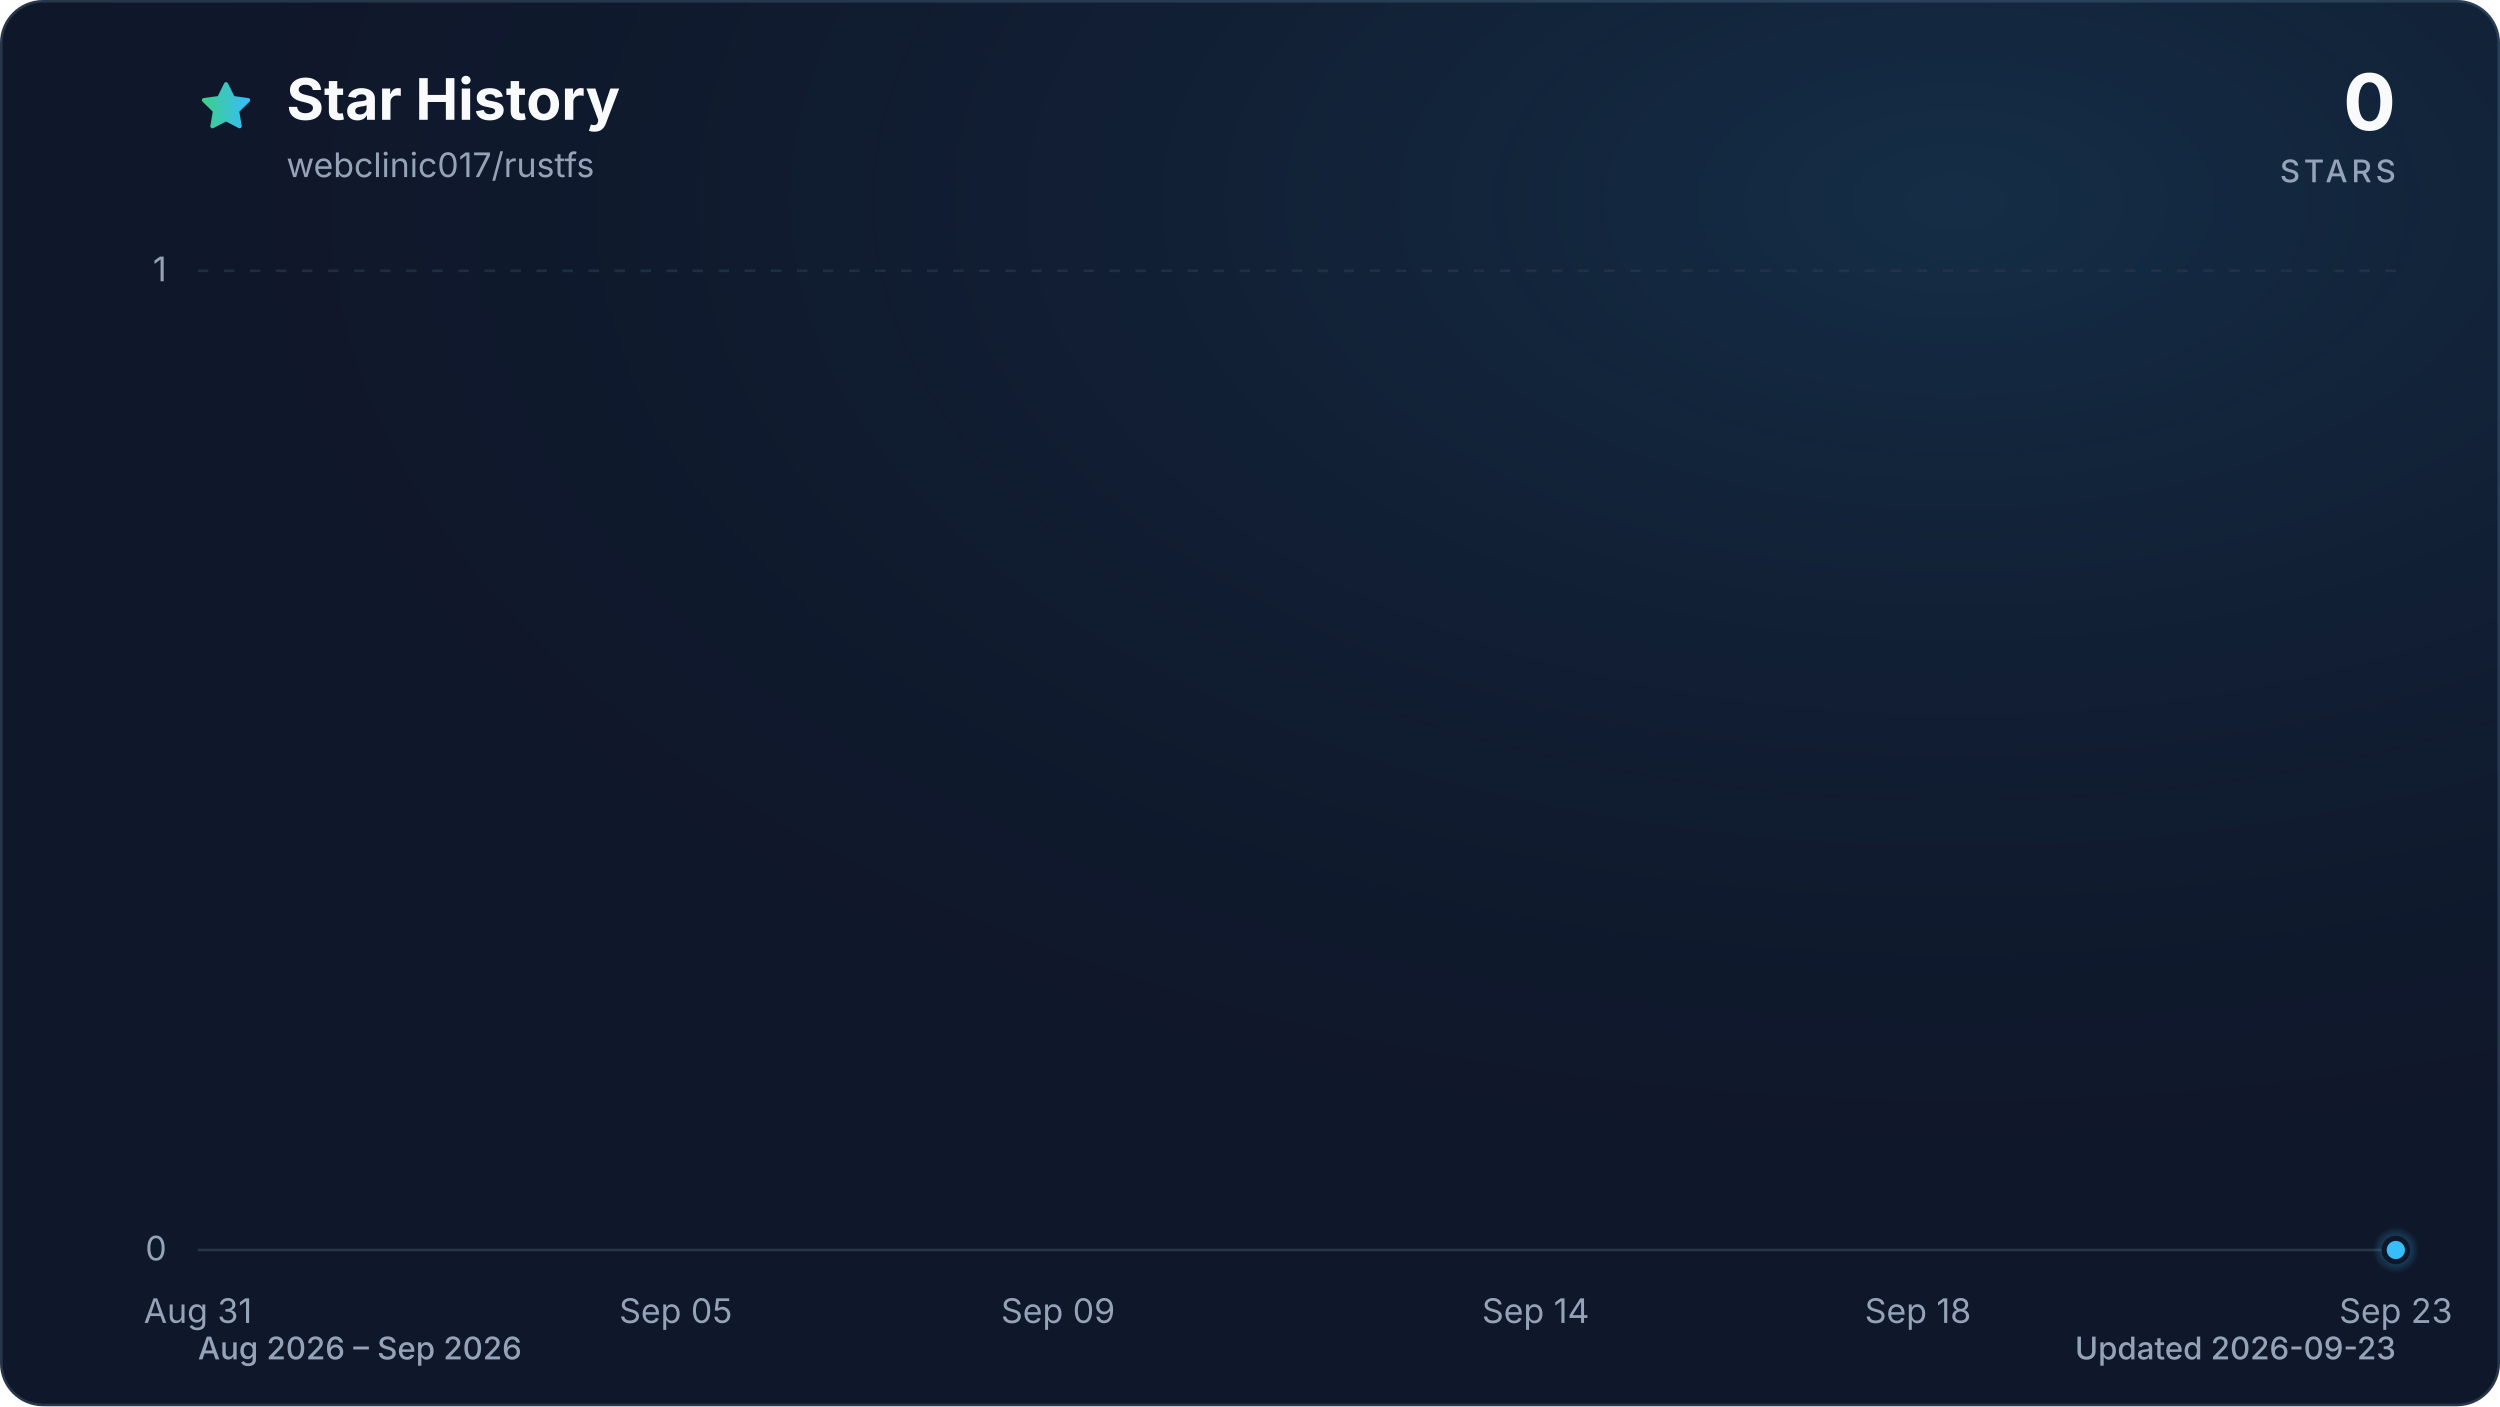
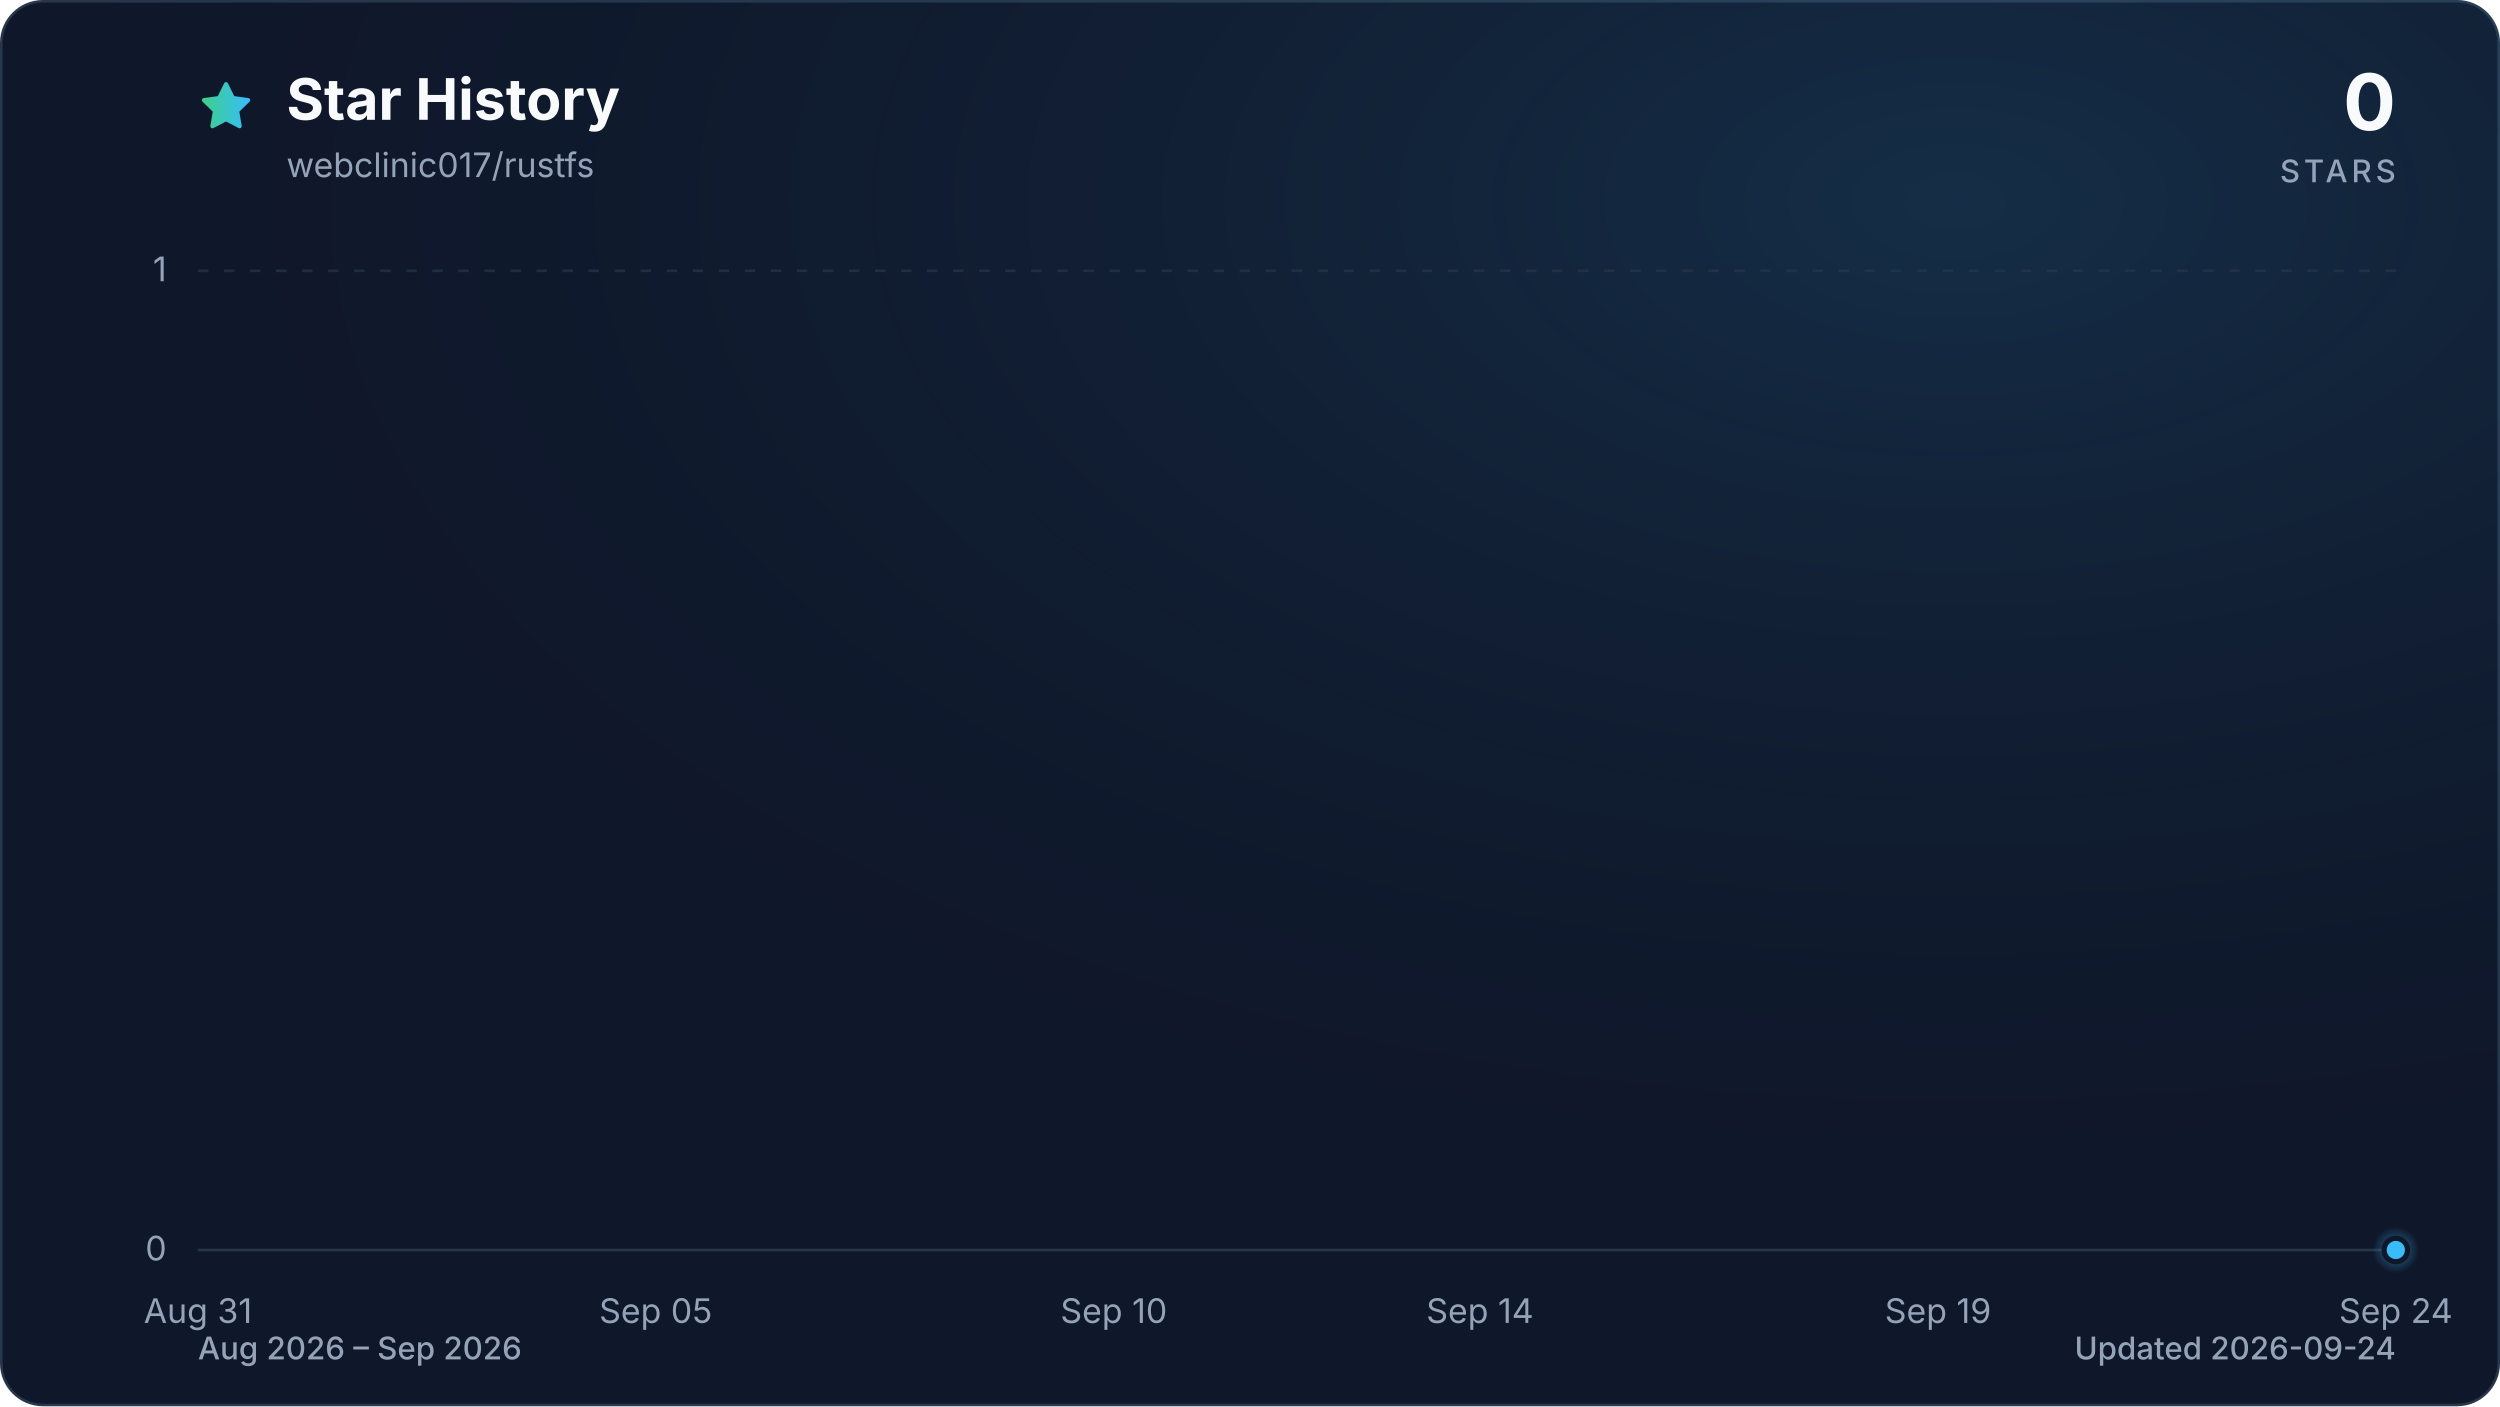
<svg xmlns="http://www.w3.org/2000/svg" viewBox="0 0 960 540" role="img" aria-labelledby="title description" data-style="gradient" data-variant="glow" data-animated="true">
  <defs>
    <linearGradient id="trend" x1="0" y1="0" x2="1" y2="0">
      <stop offset="0%" stop-color="#3ecf8e" />
      <stop offset="100%" stop-color="#38bdf8" />
    </linearGradient>
    <linearGradient id="area" x1="0" y1="0" x2="0" y2="1">
      <stop offset="0%" stop-color="#3ecf8e" stop-opacity="0.30" />
      <stop offset="55%" stop-color="#38bdf8" stop-opacity="0.10" />
      <stop offset="100%" stop-color="#38bdf8" stop-opacity="0.01" />
    </linearGradient>
    <radialGradient id="marker-halo" cx="50%" cy="50%" r="50%">
      <stop offset="0%" stop-color="#38bdf8" stop-opacity="0.55" />
      <stop offset="100%" stop-color="#38bdf8" stop-opacity="0" />
    </radialGradient>
    <radialGradient id="surface-glow" cx="78%" cy="14%" r="80%">
      <stop offset="0%" stop-color="#38bdf8" stop-opacity="0.14" />
      <stop offset="100%" stop-color="#0f172a" stop-opacity="0" />
    </radialGradient>
    <filter id="trend-glow" x="-20%" y="-20%" width="140%" height="140%">
      <feGaussianBlur stdDeviation="7" />
    </filter>
  </defs>
  <style>
.trend-enter{transform-box:fill-box;transform-origin:center;animation:trend-enter 520ms cubic-bezier(0.16,1,0.3,1)}
.marker-enter{transform-box:fill-box;transform-origin:center;animation:marker-enter 320ms cubic-bezier(0.16,1,0.3,1) 200ms both}
.marker-pulse{transform-box:fill-box;transform-origin:center;animation:marker-pulse 2.6s ease-out infinite}
@keyframes trend-enter{from{opacity:.35;transform:translateY(10px)}to{opacity:1;transform:translateY(0)}}
@keyframes marker-enter{from{opacity:0;transform:scale(.4)}to{opacity:1;transform:scale(1)}}
@keyframes marker-pulse{0%{opacity:.5;transform:scale(.7)}70%,100%{opacity:0;transform:scale(2.1)}}
@media (prefers-reduced-motion:reduce){.trend-enter,.marker-enter,.marker-pulse{animation:none!important}}
@media (prefers-reduced-motion:reduce){.marker-pulse{opacity:0}}
</style>
  <rect x="0.5" y="0.5" width="959" height="539" fill="#0f172a" stroke="#27364a" stroke-width="1" rx="16" />
  <rect width="960" height="540" fill="url(#surface-glow)" rx="16" />
  <path d="M12 2.6l2.9 5.9 6.5.9-4.7 4.6 1.1 6.5-5.8-3-5.8 3 1.1-6.5-4.7-4.6 6.5-.9L12 2.6Z" transform="translate(76 30) scale(.9)" fill="url(#trend)" stroke="url(#trend)" stroke-width="1.8" stroke-linejoin="round" aria-hidden="true" />
  <text x="110" y="46" fill="#f8fafc" font-family="ui-sans-serif, system-ui, -apple-system, BlinkMacSystemFont, 'Segoe UI', sans-serif" font-size="22" font-weight="700">Star History</text>
  <text x="110" y="68" fill="#94a3b8" font-family="ui-sans-serif, system-ui, -apple-system, BlinkMacSystemFont, 'Segoe UI', sans-serif" font-size="13">webclinic017/rustfs</text>
  <text x="920" y="50" fill="#f8fafc" font-family="ui-sans-serif, system-ui, -apple-system, BlinkMacSystemFont, 'Segoe UI', sans-serif" font-size="30" font-weight="700" text-anchor="end">0</text>
  <text x="920" y="70" fill="#94a3b8" font-family="ui-sans-serif, system-ui, -apple-system, BlinkMacSystemFont, 'Segoe UI', sans-serif" font-size="12" font-weight="500" letter-spacing="1.5" text-anchor="end">STARS</text>
  <line x1="76" y1="480.0" x2="920" y2="480.0" stroke="#27364a" stroke-width="1" stroke-dasharray="0" opacity="1" />
  <text x="64" y="484.0" fill="#94a3b8" font-family="ui-sans-serif, system-ui, -apple-system, BlinkMacSystemFont, 'Segoe UI', sans-serif" font-size="13" text-anchor="end">0</text>
  <line x1="76" y1="104.0" x2="920" y2="104.0" stroke="#27364a" stroke-width="1" stroke-dasharray="4 6" opacity="0.7" />
  <text x="64" y="108.0" fill="#94a3b8" font-family="ui-sans-serif, system-ui, -apple-system, BlinkMacSystemFont, 'Segoe UI', sans-serif" font-size="13" text-anchor="end">1</text>
  <text x="76.0" y="508" fill="#94a3b8" font-family="ui-sans-serif, system-ui, -apple-system, BlinkMacSystemFont, 'Segoe UI', sans-serif" font-size="13" text-anchor="middle">Aug 31</text>
-   <text x="259.5" y="508" fill="#94a3b8" font-family="ui-sans-serif, system-ui, -apple-system, BlinkMacSystemFont, 'Segoe UI', sans-serif" font-size="13" text-anchor="middle">Sep 05</text>
-   <text x="406.3" y="508" fill="#94a3b8" font-family="ui-sans-serif, system-ui, -apple-system, BlinkMacSystemFont, 'Segoe UI', sans-serif" font-size="13" text-anchor="middle">Sep 09</text>
-   <text x="589.7" y="508" fill="#94a3b8" font-family="ui-sans-serif, system-ui, -apple-system, BlinkMacSystemFont, 'Segoe UI', sans-serif" font-size="13" text-anchor="middle">Sep 14</text>
-   <text x="736.5" y="508" fill="#94a3b8" font-family="ui-sans-serif, system-ui, -apple-system, BlinkMacSystemFont, 'Segoe UI', sans-serif" font-size="13" text-anchor="middle">Sep 18</text>
-   <text x="920.0" y="508" fill="#94a3b8" font-family="ui-sans-serif, system-ui, -apple-system, BlinkMacSystemFont, 'Segoe UI', sans-serif" font-size="13" text-anchor="middle">Sep 23</text>
+   <text x="251.8" y="508" fill="#94a3b8" font-family="ui-sans-serif, system-ui, -apple-system, BlinkMacSystemFont, 'Segoe UI', sans-serif" font-size="13" text-anchor="middle">Sep 05</text>
+   <text x="427.7" y="508" fill="#94a3b8" font-family="ui-sans-serif, system-ui, -apple-system, BlinkMacSystemFont, 'Segoe UI', sans-serif" font-size="13" text-anchor="middle">Sep 10</text>
+   <text x="568.3" y="508" fill="#94a3b8" font-family="ui-sans-serif, system-ui, -apple-system, BlinkMacSystemFont, 'Segoe UI', sans-serif" font-size="13" text-anchor="middle">Sep 14</text>
+   <text x="744.2" y="508" fill="#94a3b8" font-family="ui-sans-serif, system-ui, -apple-system, BlinkMacSystemFont, 'Segoe UI', sans-serif" font-size="13" text-anchor="middle">Sep 19</text>
+   <text x="920.0" y="508" fill="#94a3b8" font-family="ui-sans-serif, system-ui, -apple-system, BlinkMacSystemFont, 'Segoe UI', sans-serif" font-size="13" text-anchor="middle">Sep 24</text>
  <g class="trend-enter">
-     <path d="M 76.0 480.0 C 88.2 480.0, 100.5 480.0, 112.7 480.0 C 124.9 480.0, 137.2 480.0, 149.4 480.0 C 161.6 480.0, 173.9 480.0, 186.1 480.0 C 198.3 480.0, 210.6 480.0, 222.8 480.0 C 235.0 480.0, 247.2 480.0, 259.5 480.0 C 271.7 480.0, 283.9 480.0, 296.2 480.0 C 308.4 480.0, 320.6 480.0, 332.9 480.0 C 345.1 480.0, 357.3 480.0, 369.6 480.0 C 381.8 480.0, 394.0 480.0, 406.3 480.0 C 418.5 480.0, 430.7 480.0, 443.0 480.0 C 455.2 480.0, 467.4 480.0, 479.7 480.0 C 491.9 480.0, 504.1 480.0, 516.3 480.0 C 528.6 480.0, 540.8 480.0, 553.0 480.0 C 565.3 480.0, 577.5 480.0, 589.7 480.0 C 602.0 480.0, 614.2 480.0, 626.4 480.0 C 638.7 480.0, 650.9 480.0, 663.1 480.0 C 675.4 480.0, 687.6 480.0, 699.8 480.0 C 712.1 480.0, 724.3 480.0, 736.5 480.0 C 748.8 480.0, 761.0 480.0, 773.2 480.0 C 785.4 480.0, 797.7 480.0, 809.9 480.0 C 822.1 480.0, 834.4 480.0, 846.6 480.0 C 858.8 480.0, 871.1 480.0, 883.3 480.0 C 895.5 480.0, 907.8 480.0, 920.0 480.0 L 920.0 480.0 L 76.0 480.0 Z" fill="url(#area)" />
-     <path d="M 76.0 480.0 C 88.2 480.0, 100.5 480.0, 112.7 480.0 C 124.9 480.0, 137.2 480.0, 149.4 480.0 C 161.6 480.0, 173.9 480.0, 186.1 480.0 C 198.3 480.0, 210.6 480.0, 222.8 480.0 C 235.0 480.0, 247.2 480.0, 259.5 480.0 C 271.7 480.0, 283.9 480.0, 296.2 480.0 C 308.4 480.0, 320.6 480.0, 332.9 480.0 C 345.1 480.0, 357.3 480.0, 369.6 480.0 C 381.8 480.0, 394.0 480.0, 406.3 480.0 C 418.5 480.0, 430.7 480.0, 443.0 480.0 C 455.2 480.0, 467.4 480.0, 479.7 480.0 C 491.9 480.0, 504.1 480.0, 516.3 480.0 C 528.6 480.0, 540.8 480.0, 553.0 480.0 C 565.3 480.0, 577.5 480.0, 589.7 480.0 C 602.0 480.0, 614.2 480.0, 626.4 480.0 C 638.7 480.0, 650.9 480.0, 663.1 480.0 C 675.4 480.0, 687.6 480.0, 699.8 480.0 C 712.1 480.0, 724.3 480.0, 736.5 480.0 C 748.8 480.0, 761.0 480.0, 773.2 480.0 C 785.4 480.0, 797.7 480.0, 809.9 480.0 C 822.1 480.0, 834.4 480.0, 846.6 480.0 C 858.8 480.0, 871.1 480.0, 883.3 480.0 C 895.5 480.0, 907.8 480.0, 920.0 480.0" fill="none" stroke="url(#trend)" stroke-width="12" stroke-linecap="round" stroke-linejoin="round" opacity="0.16" filter="url(#trend-glow)" />
-     <path d="M 76.0 480.0 C 88.2 480.0, 100.5 480.0, 112.7 480.0 C 124.9 480.0, 137.2 480.0, 149.4 480.0 C 161.6 480.0, 173.9 480.0, 186.1 480.0 C 198.3 480.0, 210.6 480.0, 222.8 480.0 C 235.0 480.0, 247.2 480.0, 259.5 480.0 C 271.7 480.0, 283.9 480.0, 296.2 480.0 C 308.4 480.0, 320.6 480.0, 332.9 480.0 C 345.1 480.0, 357.3 480.0, 369.6 480.0 C 381.8 480.0, 394.0 480.0, 406.3 480.0 C 418.5 480.0, 430.7 480.0, 443.0 480.0 C 455.2 480.0, 467.4 480.0, 479.7 480.0 C 491.9 480.0, 504.1 480.0, 516.3 480.0 C 528.6 480.0, 540.8 480.0, 553.0 480.0 C 565.3 480.0, 577.5 480.0, 589.7 480.0 C 602.0 480.0, 614.2 480.0, 626.4 480.0 C 638.7 480.0, 650.9 480.0, 663.1 480.0 C 675.4 480.0, 687.6 480.0, 699.8 480.0 C 712.1 480.0, 724.3 480.0, 736.5 480.0 C 748.8 480.0, 761.0 480.0, 773.2 480.0 C 785.4 480.0, 797.7 480.0, 809.9 480.0 C 822.1 480.0, 834.4 480.0, 846.6 480.0 C 858.8 480.0, 871.1 480.0, 883.3 480.0 C 895.5 480.0, 907.8 480.0, 920.0 480.0" fill="none" stroke="url(#trend)" stroke-width="3" stroke-linecap="round" stroke-linejoin="round" />
+     <path d="M 76.0 480.0 C 87.7 480.0, 99.4 480.0, 111.2 480.0 C 122.9 480.0, 134.6 480.0, 146.3 480.0 C 158.1 480.0, 169.8 480.0, 181.5 480.0 C 193.2 480.0, 204.9 480.0, 216.7 480.0 C 228.4 480.0, 240.1 480.0, 251.8 480.0 C 263.6 480.0, 275.3 480.0, 287.0 480.0 C 298.7 480.0, 310.4 480.0, 322.2 480.0 C 333.9 480.0, 345.6 480.0, 357.3 480.0 C 369.1 480.0, 380.8 480.0, 392.5 480.0 C 404.2 480.0, 415.9 480.0, 427.7 480.0 C 439.4 480.0, 451.1 480.0, 462.8 480.0 C 474.6 480.0, 486.3 480.0, 498.0 480.0 C 509.7 480.0, 521.4 480.0, 533.2 480.0 C 544.9 480.0, 556.6 480.0, 568.3 480.0 C 580.1 480.0, 591.8 480.0, 603.5 480.0 C 615.2 480.0, 626.9 480.0, 638.7 480.0 C 650.4 480.0, 662.1 480.0, 673.8 480.0 C 685.6 480.0, 697.3 480.0, 709.0 480.0 C 720.7 480.0, 732.4 480.0, 744.2 480.0 C 755.9 480.0, 767.6 480.0, 779.3 480.0 C 791.1 480.0, 802.8 480.0, 814.5 480.0 C 826.2 480.0, 837.9 480.0, 849.7 480.0 C 861.4 480.0, 873.1 480.0, 884.8 480.0 C 896.6 480.0, 908.3 480.0, 920.0 480.0 L 920.0 480.0 L 76.0 480.0 Z" fill="url(#area)" />
+     <path d="M 76.0 480.0 C 87.7 480.0, 99.4 480.0, 111.2 480.0 C 122.9 480.0, 134.6 480.0, 146.3 480.0 C 158.1 480.0, 169.8 480.0, 181.5 480.0 C 193.2 480.0, 204.9 480.0, 216.7 480.0 C 228.4 480.0, 240.1 480.0, 251.8 480.0 C 263.6 480.0, 275.3 480.0, 287.0 480.0 C 298.7 480.0, 310.4 480.0, 322.2 480.0 C 333.9 480.0, 345.6 480.0, 357.3 480.0 C 369.1 480.0, 380.8 480.0, 392.5 480.0 C 404.2 480.0, 415.9 480.0, 427.7 480.0 C 439.4 480.0, 451.1 480.0, 462.8 480.0 C 474.6 480.0, 486.3 480.0, 498.0 480.0 C 509.7 480.0, 521.4 480.0, 533.2 480.0 C 544.9 480.0, 556.6 480.0, 568.3 480.0 C 580.1 480.0, 591.8 480.0, 603.5 480.0 C 615.2 480.0, 626.9 480.0, 638.7 480.0 C 650.4 480.0, 662.1 480.0, 673.8 480.0 C 685.6 480.0, 697.3 480.0, 709.0 480.0 C 720.7 480.0, 732.4 480.0, 744.2 480.0 C 755.9 480.0, 767.6 480.0, 779.3 480.0 C 791.1 480.0, 802.8 480.0, 814.5 480.0 C 826.2 480.0, 837.9 480.0, 849.7 480.0 C 861.4 480.0, 873.1 480.0, 884.8 480.0 C 896.6 480.0, 908.3 480.0, 920.0 480.0" fill="none" stroke="url(#trend)" stroke-width="12" stroke-linecap="round" stroke-linejoin="round" opacity="0.16" filter="url(#trend-glow)" />
+     <path d="M 76.0 480.0 C 87.7 480.0, 99.4 480.0, 111.2 480.0 C 122.9 480.0, 134.6 480.0, 146.3 480.0 C 158.1 480.0, 169.8 480.0, 181.5 480.0 C 193.2 480.0, 204.9 480.0, 216.7 480.0 C 228.4 480.0, 240.1 480.0, 251.8 480.0 C 263.6 480.0, 275.3 480.0, 287.0 480.0 C 298.7 480.0, 310.4 480.0, 322.2 480.0 C 333.9 480.0, 345.6 480.0, 357.3 480.0 C 369.1 480.0, 380.8 480.0, 392.5 480.0 C 404.2 480.0, 415.9 480.0, 427.7 480.0 C 439.4 480.0, 451.1 480.0, 462.8 480.0 C 474.6 480.0, 486.3 480.0, 498.0 480.0 C 509.7 480.0, 521.4 480.0, 533.2 480.0 C 544.9 480.0, 556.6 480.0, 568.3 480.0 C 580.1 480.0, 591.8 480.0, 603.5 480.0 C 615.2 480.0, 626.9 480.0, 638.7 480.0 C 650.4 480.0, 662.1 480.0, 673.8 480.0 C 685.6 480.0, 697.3 480.0, 709.0 480.0 C 720.7 480.0, 732.4 480.0, 744.2 480.0 C 755.9 480.0, 767.6 480.0, 779.3 480.0 C 791.1 480.0, 802.8 480.0, 814.5 480.0 C 826.2 480.0, 837.9 480.0, 849.7 480.0 C 861.4 480.0, 873.1 480.0, 884.8 480.0 C 896.6 480.0, 908.3 480.0, 920.0 480.0" fill="none" stroke="url(#trend)" stroke-width="3" stroke-linecap="round" stroke-linejoin="round" />
  </g>
  <g class="marker-enter">
    <circle class="marker-pulse" cx="920.0" cy="480.0" r="9" fill="url(#marker-halo)" />
    <circle cx="920.0" cy="480.0" r="4.5" fill="#38bdf8" stroke="#0f172a" stroke-width="2" />
  </g>
  <text x="76" y="522" fill="#94a3b8" font-family="ui-sans-serif, system-ui, -apple-system, BlinkMacSystemFont, 'Segoe UI', sans-serif" font-size="12" font-weight="500">Aug 2026 – Sep 2026</text>
-   <text x="920" y="522" fill="#94a3b8" font-family="ui-sans-serif, system-ui, -apple-system, BlinkMacSystemFont, 'Segoe UI', sans-serif" font-size="12" font-weight="500" text-anchor="end">Updated 2026-09-23</text>
+   <text x="920" y="522" fill="#94a3b8" font-family="ui-sans-serif, system-ui, -apple-system, BlinkMacSystemFont, 'Segoe UI', sans-serif" font-size="12" font-weight="500" text-anchor="end">Updated 2026-09-24</text>
</svg>
